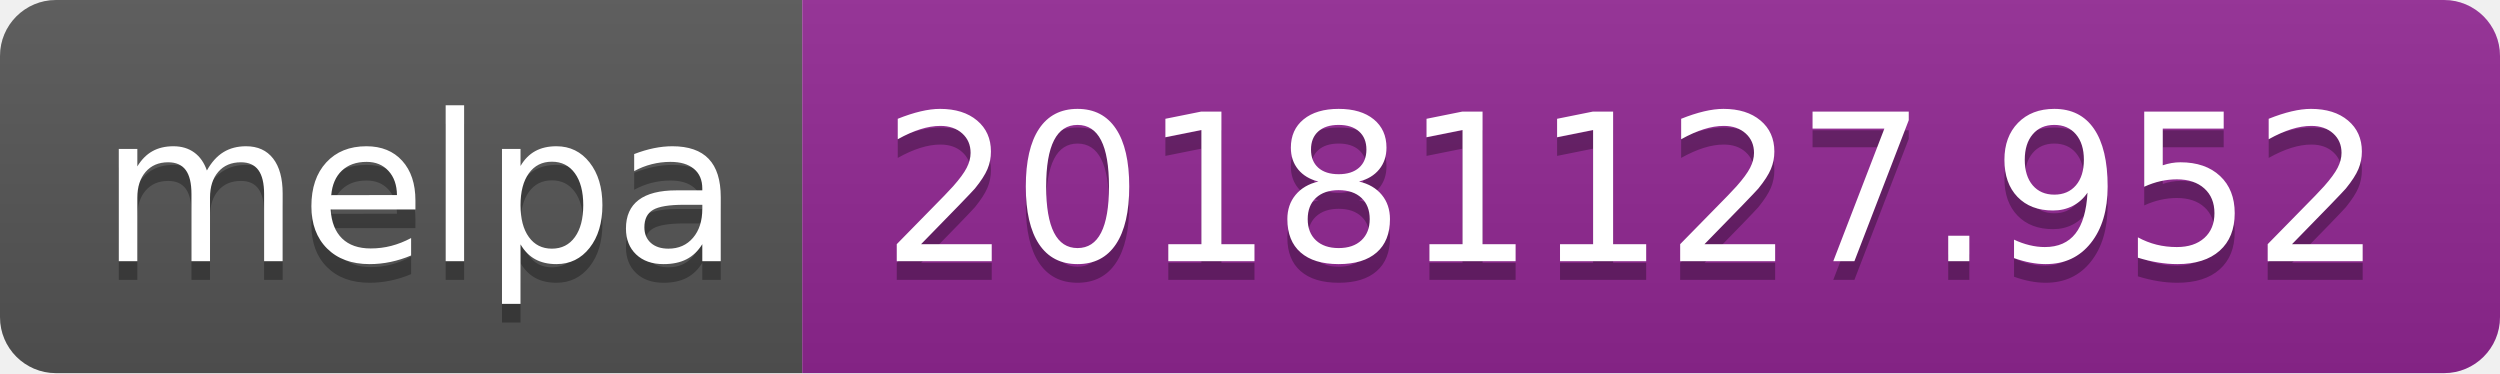
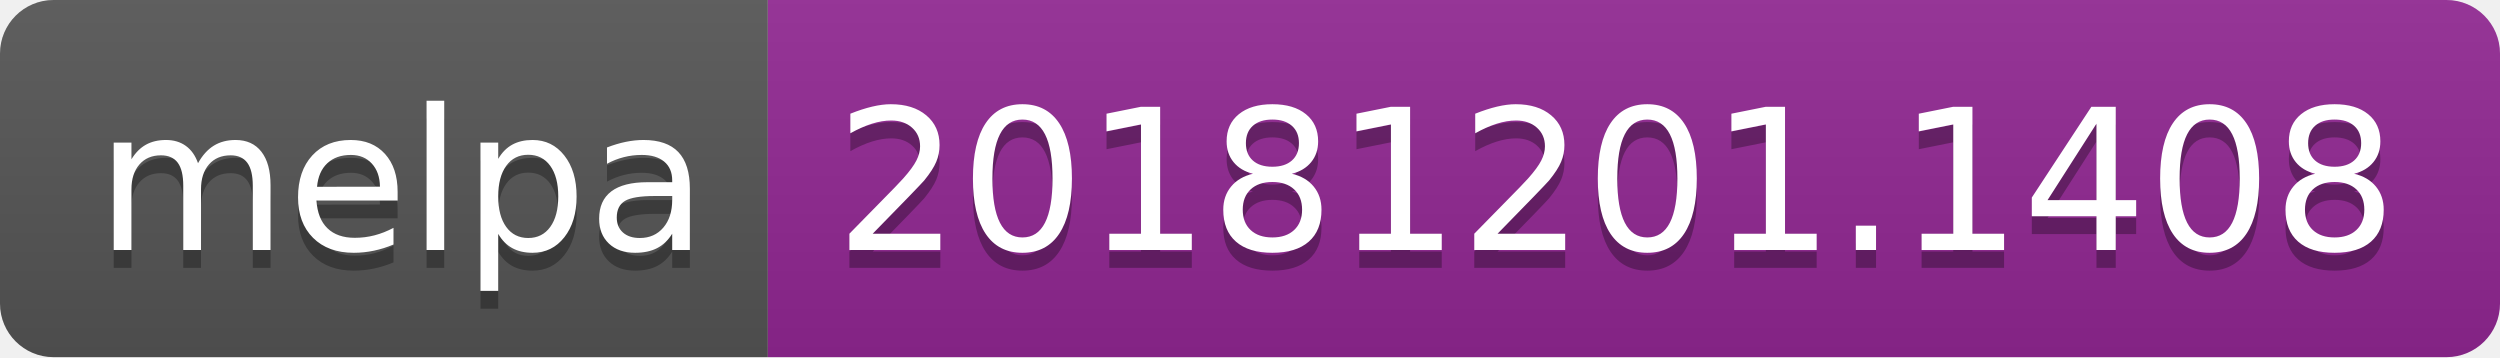
- <svg xmlns="http://www.w3.org/2000/svg" width="134" height="20">
+ <svg xmlns="http://www.w3.org/2000/svg" width="140" height="20">
  <linearGradient id="b" x2="0" y2="100%">
    <stop offset="0" stop-color="#bbb" stop-opacity=".1" />
    <stop offset="1" stop-opacity=".1" />
  </linearGradient>
  <clipPath id="a">
-     <rect width="134" height="20" rx="3" fill="#fff" />
+     <rect width="140" height="20" rx="3" fill="#fff" />
  </clipPath>
  <g clip-path="url(#a)">
    <path fill="#555" d="M0 0h43v20H0z" />
-     <path fill="#922793" d="M43 0h91v20H43z" />
-     <path fill="url(#b)" d="M0 0h134v20H0z" />
+     <path fill="#922793" d="M43 0h97v20H43z" />
+     <path fill="url(#b)" d="M0 0h140v20H0z" />
  </g>
  <g fill="#fff" text-anchor="middle" font-family="DejaVu Sans,Verdana,Geneva,sans-serif" font-size="110">
    <text x="225" y="150" fill="#010101" fill-opacity=".3" transform="scale(.1)" textLength="330">melpa</text>
    <text x="225" y="140" transform="scale(.1)" textLength="330">melpa</text>
-     <text x="875" y="150" fill="#010101" fill-opacity=".3" transform="scale(.1)" textLength="810">20181127.952</text>
-     <text x="875" y="140" transform="scale(.1)" textLength="810">20181127.952</text>
+     <text x="905" y="150" fill="#010101" fill-opacity=".3" transform="scale(.1)" textLength="870">20181201.1408</text>
+     <text x="905" y="140" transform="scale(.1)" textLength="870">20181201.1408</text>
  </g>
</svg>
